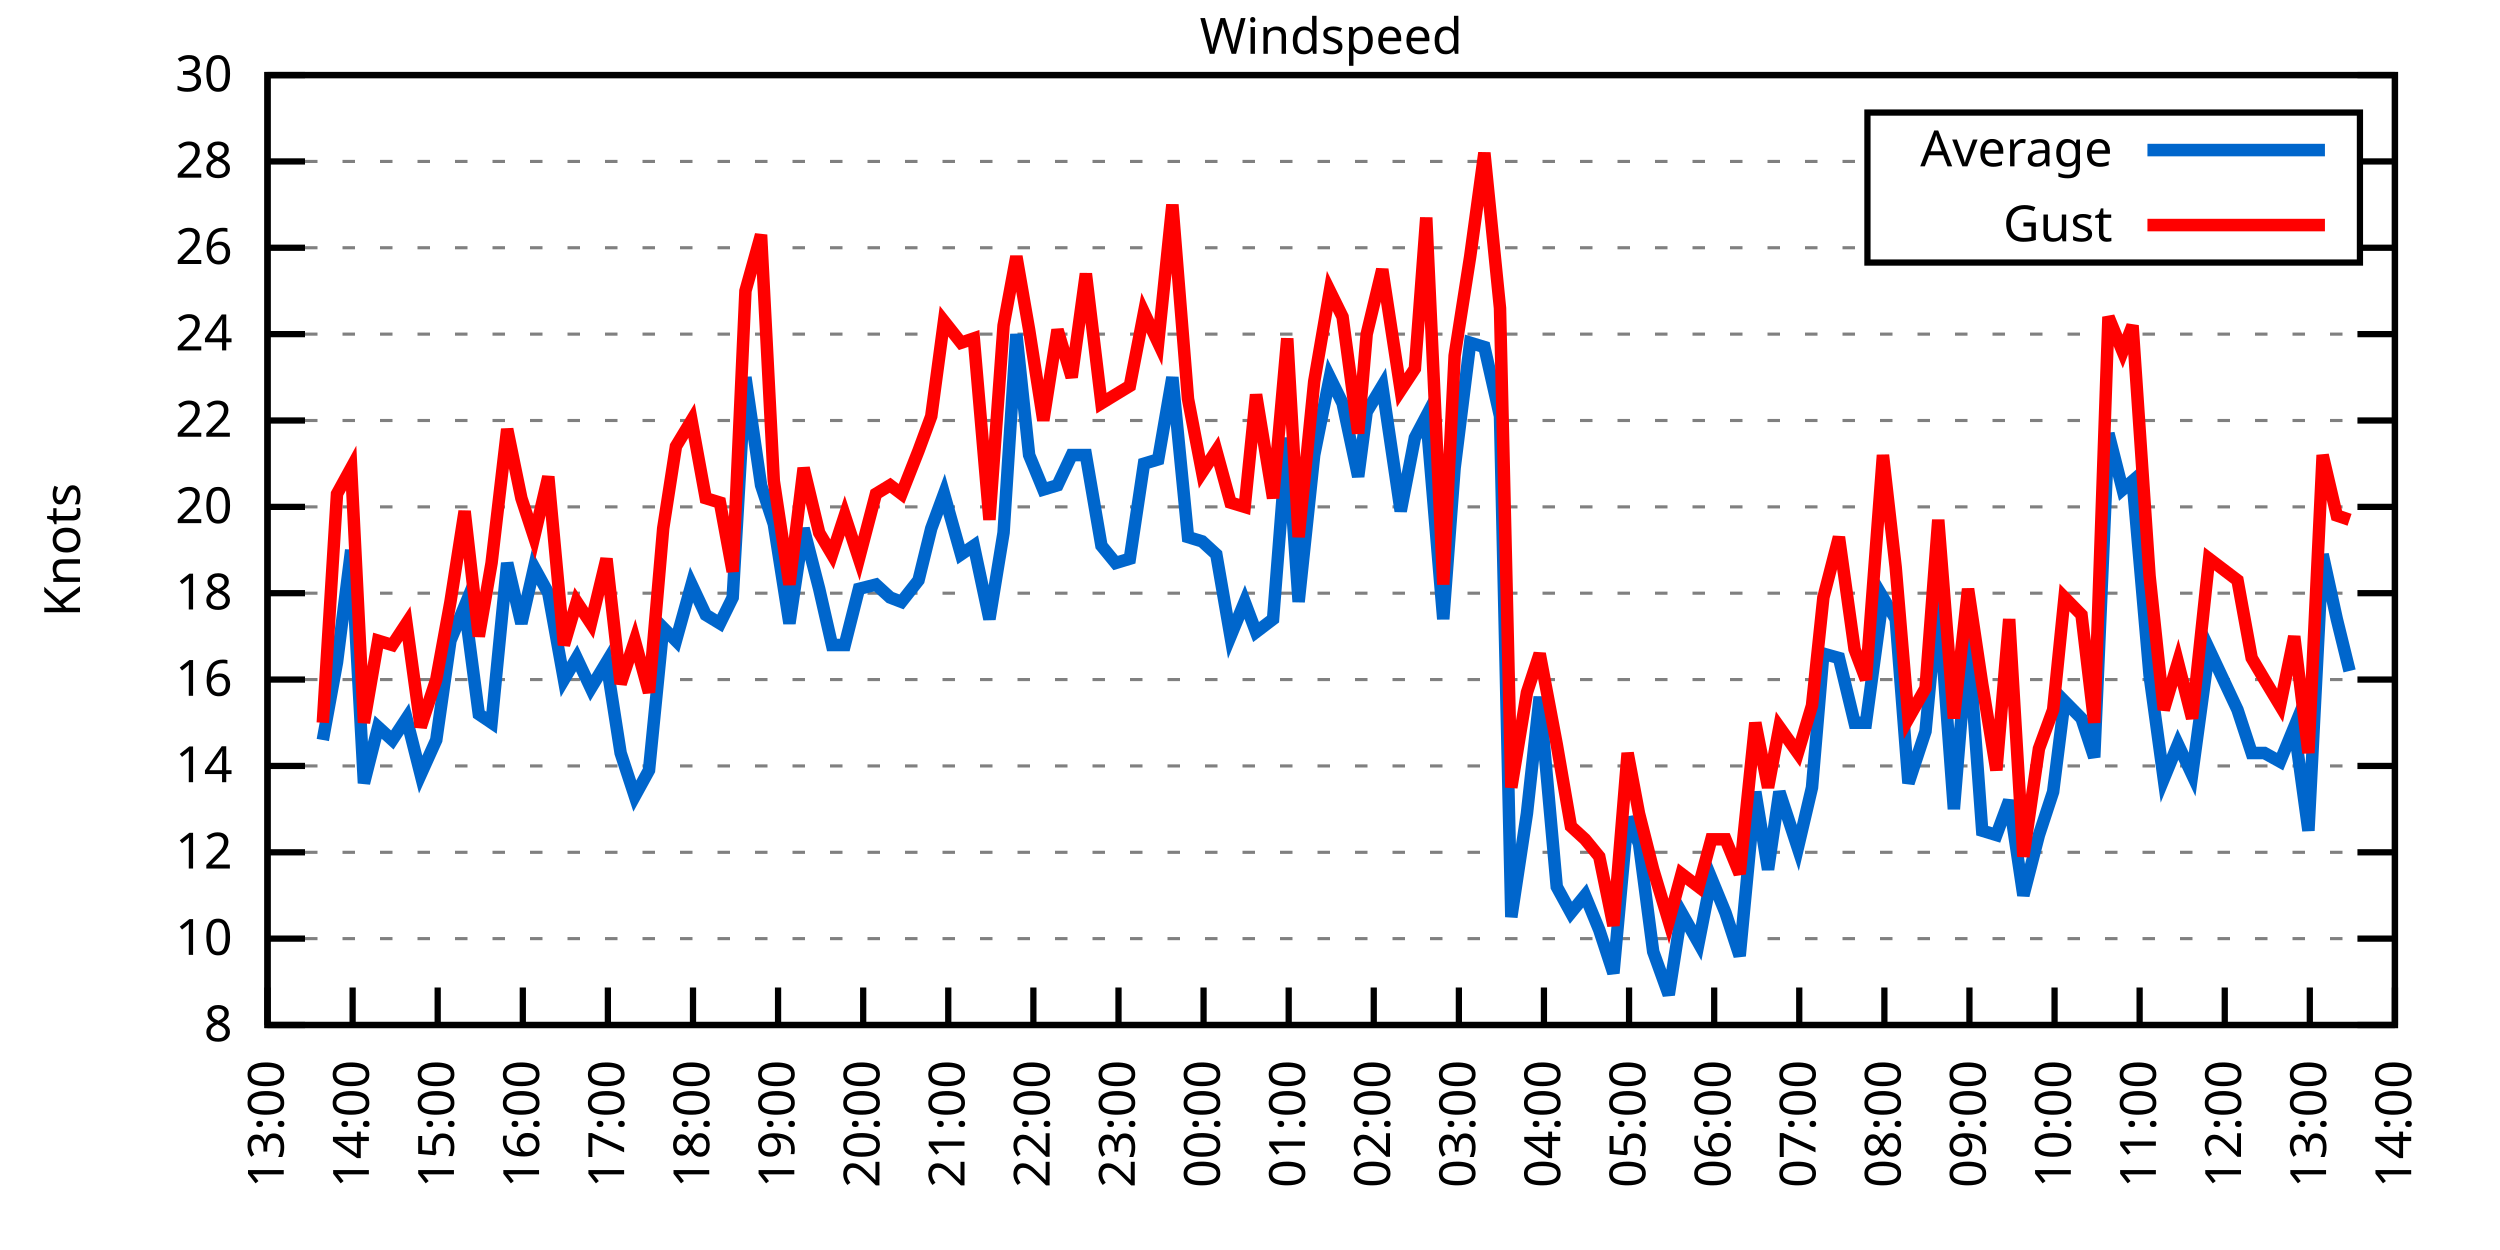
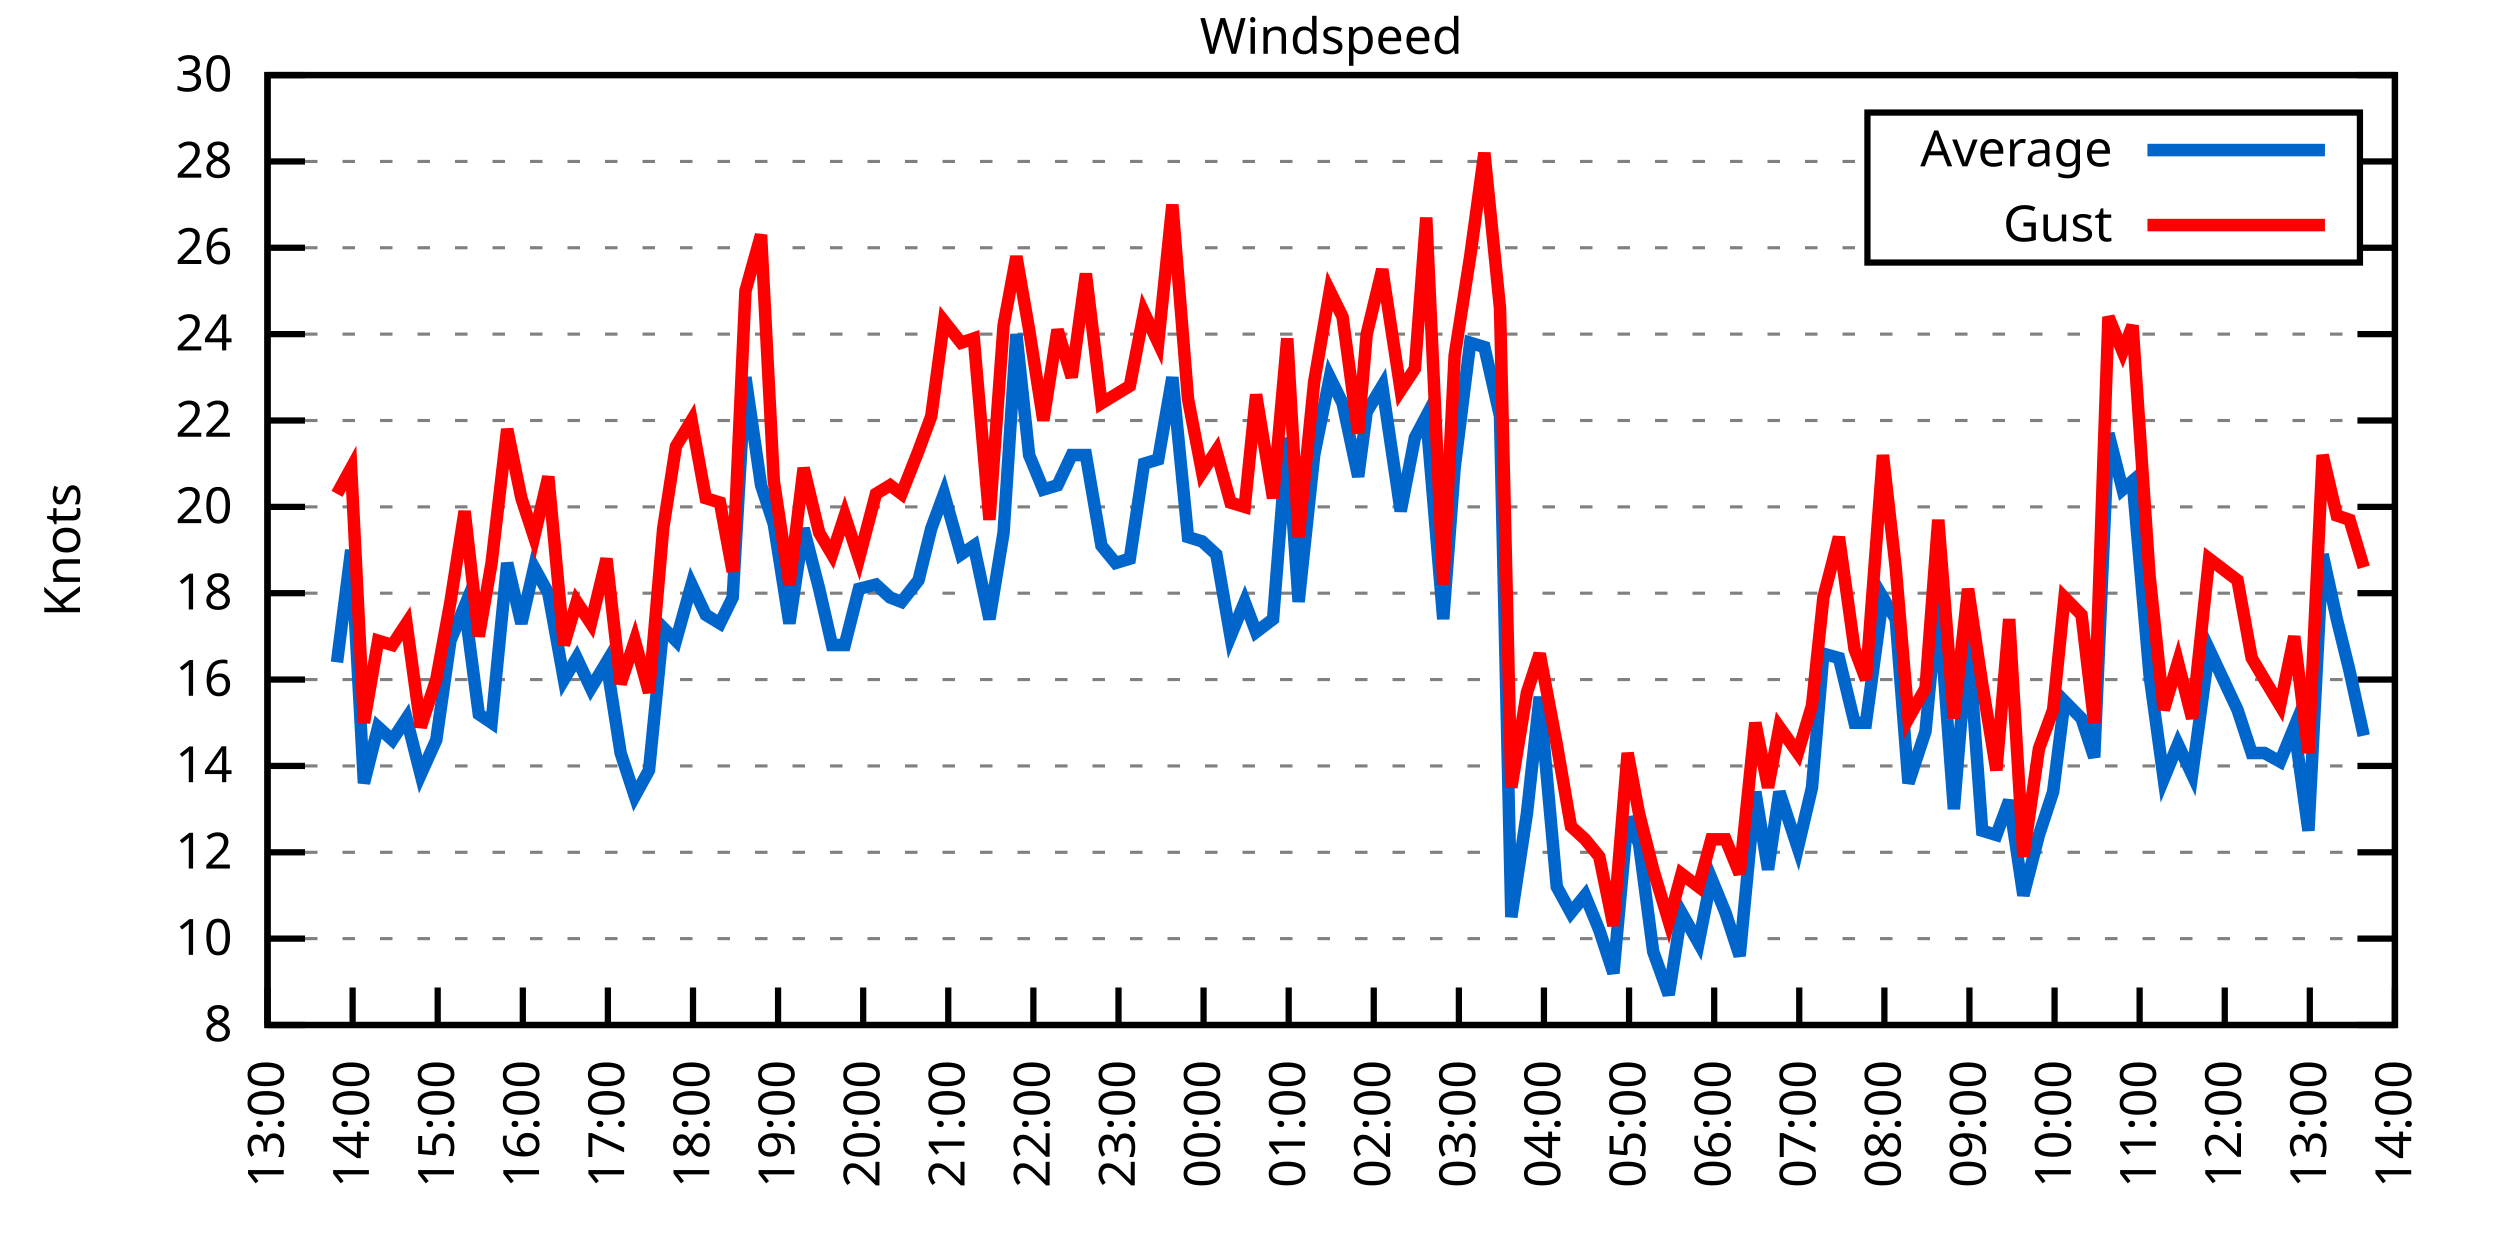
<svg xmlns="http://www.w3.org/2000/svg" xmlns:xlink="http://www.w3.org/1999/xlink" width="400" height="200" viewBox="0 0 400 200">
  <g id="gnuplot_canvas">
    <rect x="0" y="0" width="400" height="200" fill="none" />
    <defs>
      <circle id="gpDot" r="0.5" stroke-width="0.5" stroke="currentColor" />
      <path id="gpPt0" stroke-width="0.333" stroke="currentColor" d="M-1,0 h2 M0,-1 v2" />
      <path id="gpPt1" stroke-width="0.333" stroke="currentColor" d="M-1,-1 L1,1 M1,-1 L-1,1" />
      <path id="gpPt2" stroke-width="0.333" stroke="currentColor" d="M-1,0 L1,0 M0,-1 L0,1 M-1,-1 L1,1 M-1,1 L1,-1" />
      <rect id="gpPt3" stroke-width="0.333" stroke="currentColor" x="-1" y="-1" width="2" height="2" />
      <rect id="gpPt4" stroke-width="0.333" stroke="currentColor" fill="currentColor" x="-1" y="-1" width="2" height="2" />
      <circle id="gpPt5" stroke-width="0.333" stroke="currentColor" cx="0" cy="0" r="1" />
      <use xlink:href="#gpPt5" id="gpPt6" fill="currentColor" stroke="none" />
      <path id="gpPt7" stroke-width="0.333" stroke="currentColor" d="M0,-1.33 L-1.33,0.67 L1.33,0.67 z" />
      <use xlink:href="#gpPt7" id="gpPt8" fill="currentColor" stroke="none" />
      <use xlink:href="#gpPt7" id="gpPt9" stroke="currentColor" transform="rotate(180)" />
      <use xlink:href="#gpPt9" id="gpPt10" fill="currentColor" stroke="none" />
      <use xlink:href="#gpPt3" id="gpPt11" stroke="currentColor" transform="rotate(45)" />
      <use xlink:href="#gpPt11" id="gpPt12" fill="currentColor" stroke="none" />
      <path id="gpPt13" stroke-width="0.333" stroke="currentColor" d="M0,1.330 L1.265,0.411 L0.782,-1.067 L-0.782,-1.076 L-1.265,0.411 z" />
      <use xlink:href="#gpPt13" id="gpPt14" fill="currentColor" stroke="none" />
      <filter id="textbox" filterUnits="objectBoundingBox" x="0" y="0" height="1" width="1">
        <feFlood flood-color="white" flood-opacity="1" result="bgnd" />
        <feComposite in="SourceGraphic" in2="bgnd" operator="atop" />
      </filter>
      <filter id="greybox" filterUnits="objectBoundingBox" x="0" y="0" height="1" width="1">
        <feFlood flood-color="lightgrey" flood-opacity="1" result="grey" />
        <feComposite in="SourceGraphic" in2="grey" operator="atop" />
      </filter>
    </defs>
    <g fill="none" color="white" stroke="currentColor" stroke-width="1.00" stroke-linecap="butt" stroke-linejoin="miter">
</g>
    <g fill="none" color="black" stroke="currentColor" stroke-width="1.00" stroke-linecap="butt" stroke-linejoin="miter">
      <g stroke="none" shape-rendering="crispEdges">
        <polygon fill="rgb(255, 255, 255)" points="42.80,164.00 383.18,164.00 383.18,12.02 42.80,12.02 " />
      </g>
    </g>
    <g fill="none" color="black" stroke="currentColor" stroke-width="1.00" stroke-linecap="butt" stroke-linejoin="miter">
</g>
    <g fill="none" color="black" stroke="black" stroke-width="0.50" stroke-linecap="butt" stroke-linejoin="miter">
</g>
    <g fill="none" color="gray" stroke="currentColor" stroke-width="0.50" stroke-linecap="butt" stroke-linejoin="miter">
      <path stroke="gray" stroke-dasharray="2,4" class="gridline" d="M42.80,164.00 L383.19,164.00  " />
    </g>
    <g fill="none" color="gray" stroke="gray" stroke-width="1.00" stroke-linecap="butt" stroke-linejoin="miter">
</g>
    <g fill="none" color="black" stroke="currentColor" stroke-width="1.00" stroke-linecap="butt" stroke-linejoin="miter">
      <path stroke="black" d="M42.80,164.00 L48.80,164.00 M383.19,164.00 L377.19,164.00  " />
      <g transform="translate(37.20,166.60)" stroke="none" fill="black" font-family="Sans" font-size="8.00" text-anchor="end">
        <text>
          <tspan font-family="Sans"> 8</tspan>
        </text>
      </g>
    </g>
    <g fill="none" color="black" stroke="currentColor" stroke-width="1.00" stroke-linecap="butt" stroke-linejoin="miter">
</g>
    <g fill="none" color="black" stroke="black" stroke-width="0.50" stroke-linecap="butt" stroke-linejoin="miter">
</g>
    <g fill="none" color="gray" stroke="currentColor" stroke-width="0.50" stroke-linecap="butt" stroke-linejoin="miter">
      <path stroke="gray" stroke-dasharray="2,4" class="gridline" d="M42.80,150.18 L383.19,150.18  " />
    </g>
    <g fill="none" color="gray" stroke="gray" stroke-width="1.00" stroke-linecap="butt" stroke-linejoin="miter">
</g>
    <g fill="none" color="black" stroke="currentColor" stroke-width="1.00" stroke-linecap="butt" stroke-linejoin="miter">
      <path stroke="black" d="M42.80,150.18 L48.80,150.18 M383.19,150.18 L377.19,150.18  " />
      <g transform="translate(37.20,152.78)" stroke="none" fill="black" font-family="Sans" font-size="8.00" text-anchor="end">
        <text>
          <tspan font-family="Sans"> 10</tspan>
        </text>
      </g>
    </g>
    <g fill="none" color="black" stroke="currentColor" stroke-width="1.00" stroke-linecap="butt" stroke-linejoin="miter">
</g>
    <g fill="none" color="black" stroke="black" stroke-width="0.50" stroke-linecap="butt" stroke-linejoin="miter">
</g>
    <g fill="none" color="gray" stroke="currentColor" stroke-width="0.50" stroke-linecap="butt" stroke-linejoin="miter">
      <path stroke="gray" stroke-dasharray="2,4" class="gridline" d="M42.80,136.37 L383.19,136.37  " />
    </g>
    <g fill="none" color="gray" stroke="gray" stroke-width="1.00" stroke-linecap="butt" stroke-linejoin="miter">
</g>
    <g fill="none" color="black" stroke="currentColor" stroke-width="1.00" stroke-linecap="butt" stroke-linejoin="miter">
      <path stroke="black" d="M42.80,136.37 L48.80,136.37 M383.19,136.37 L377.19,136.37  " />
      <g transform="translate(37.20,138.97)" stroke="none" fill="black" font-family="Sans" font-size="8.00" text-anchor="end">
        <text>
          <tspan font-family="Sans"> 12</tspan>
        </text>
      </g>
    </g>
    <g fill="none" color="black" stroke="currentColor" stroke-width="1.00" stroke-linecap="butt" stroke-linejoin="miter">
</g>
    <g fill="none" color="black" stroke="black" stroke-width="0.50" stroke-linecap="butt" stroke-linejoin="miter">
</g>
    <g fill="none" color="gray" stroke="currentColor" stroke-width="0.50" stroke-linecap="butt" stroke-linejoin="miter">
      <path stroke="gray" stroke-dasharray="2,4" class="gridline" d="M42.80,122.55 L383.19,122.55  " />
    </g>
    <g fill="none" color="gray" stroke="gray" stroke-width="1.00" stroke-linecap="butt" stroke-linejoin="miter">
</g>
    <g fill="none" color="black" stroke="currentColor" stroke-width="1.00" stroke-linecap="butt" stroke-linejoin="miter">
      <path stroke="black" d="M42.80,122.55 L48.80,122.55 M383.19,122.55 L377.19,122.55  " />
      <g transform="translate(37.20,125.15)" stroke="none" fill="black" font-family="Sans" font-size="8.00" text-anchor="end">
        <text>
          <tspan font-family="Sans"> 14</tspan>
        </text>
      </g>
    </g>
    <g fill="none" color="black" stroke="currentColor" stroke-width="1.00" stroke-linecap="butt" stroke-linejoin="miter">
</g>
    <g fill="none" color="black" stroke="black" stroke-width="0.50" stroke-linecap="butt" stroke-linejoin="miter">
</g>
    <g fill="none" color="gray" stroke="currentColor" stroke-width="0.50" stroke-linecap="butt" stroke-linejoin="miter">
      <path stroke="gray" stroke-dasharray="2,4" class="gridline" d="M42.80,108.73 L383.19,108.73  " />
    </g>
    <g fill="none" color="gray" stroke="gray" stroke-width="1.00" stroke-linecap="butt" stroke-linejoin="miter">
</g>
    <g fill="none" color="black" stroke="currentColor" stroke-width="1.00" stroke-linecap="butt" stroke-linejoin="miter">
      <path stroke="black" d="M42.80,108.73 L48.80,108.73 M383.19,108.73 L377.19,108.73  " />
      <g transform="translate(37.20,111.33)" stroke="none" fill="black" font-family="Sans" font-size="8.00" text-anchor="end">
        <text>
          <tspan font-family="Sans"> 16</tspan>
        </text>
      </g>
    </g>
    <g fill="none" color="black" stroke="currentColor" stroke-width="1.00" stroke-linecap="butt" stroke-linejoin="miter">
</g>
    <g fill="none" color="black" stroke="black" stroke-width="0.50" stroke-linecap="butt" stroke-linejoin="miter">
</g>
    <g fill="none" color="gray" stroke="currentColor" stroke-width="0.50" stroke-linecap="butt" stroke-linejoin="miter">
      <path stroke="gray" stroke-dasharray="2,4" class="gridline" d="M42.80,94.91 L383.19,94.91  " />
    </g>
    <g fill="none" color="gray" stroke="gray" stroke-width="1.00" stroke-linecap="butt" stroke-linejoin="miter">
</g>
    <g fill="none" color="black" stroke="currentColor" stroke-width="1.00" stroke-linecap="butt" stroke-linejoin="miter">
      <path stroke="black" d="M42.80,94.91 L48.80,94.91 M383.19,94.91 L377.19,94.91  " />
      <g transform="translate(37.20,97.51)" stroke="none" fill="black" font-family="Sans" font-size="8.00" text-anchor="end">
        <text>
          <tspan font-family="Sans"> 18</tspan>
        </text>
      </g>
    </g>
    <g fill="none" color="black" stroke="currentColor" stroke-width="1.00" stroke-linecap="butt" stroke-linejoin="miter">
</g>
    <g fill="none" color="black" stroke="black" stroke-width="0.50" stroke-linecap="butt" stroke-linejoin="miter">
</g>
    <g fill="none" color="gray" stroke="currentColor" stroke-width="0.50" stroke-linecap="butt" stroke-linejoin="miter">
      <path stroke="gray" stroke-dasharray="2,4" class="gridline" d="M42.80,81.10 L383.19,81.10  " />
    </g>
    <g fill="none" color="gray" stroke="gray" stroke-width="1.00" stroke-linecap="butt" stroke-linejoin="miter">
</g>
    <g fill="none" color="black" stroke="currentColor" stroke-width="1.00" stroke-linecap="butt" stroke-linejoin="miter">
      <path stroke="black" d="M42.80,81.10 L48.80,81.10 M383.19,81.10 L377.19,81.10  " />
      <g transform="translate(37.20,83.70)" stroke="none" fill="black" font-family="Sans" font-size="8.00" text-anchor="end">
        <text>
          <tspan font-family="Sans"> 20</tspan>
        </text>
      </g>
    </g>
    <g fill="none" color="black" stroke="currentColor" stroke-width="1.00" stroke-linecap="butt" stroke-linejoin="miter">
</g>
    <g fill="none" color="black" stroke="black" stroke-width="0.50" stroke-linecap="butt" stroke-linejoin="miter">
</g>
    <g fill="none" color="gray" stroke="currentColor" stroke-width="0.50" stroke-linecap="butt" stroke-linejoin="miter">
      <path stroke="gray" stroke-dasharray="2,4" class="gridline" d="M42.80,67.28 L383.19,67.28  " />
    </g>
    <g fill="none" color="gray" stroke="gray" stroke-width="1.00" stroke-linecap="butt" stroke-linejoin="miter">
</g>
    <g fill="none" color="black" stroke="currentColor" stroke-width="1.00" stroke-linecap="butt" stroke-linejoin="miter">
      <path stroke="black" d="M42.80,67.28 L48.80,67.28 M383.19,67.28 L377.19,67.28  " />
      <g transform="translate(37.20,69.88)" stroke="none" fill="black" font-family="Sans" font-size="8.00" text-anchor="end">
        <text>
          <tspan font-family="Sans"> 22</tspan>
        </text>
      </g>
    </g>
    <g fill="none" color="black" stroke="currentColor" stroke-width="1.00" stroke-linecap="butt" stroke-linejoin="miter">
</g>
    <g fill="none" color="black" stroke="black" stroke-width="0.50" stroke-linecap="butt" stroke-linejoin="miter">
</g>
    <g fill="none" color="gray" stroke="currentColor" stroke-width="0.50" stroke-linecap="butt" stroke-linejoin="miter">
      <path stroke="gray" stroke-dasharray="2,4" class="gridline" d="M42.80,53.46 L383.19,53.46  " />
    </g>
    <g fill="none" color="gray" stroke="gray" stroke-width="1.00" stroke-linecap="butt" stroke-linejoin="miter">
</g>
    <g fill="none" color="black" stroke="currentColor" stroke-width="1.00" stroke-linecap="butt" stroke-linejoin="miter">
      <path stroke="black" d="M42.80,53.46 L48.80,53.46 M383.19,53.46 L377.19,53.46  " />
      <g transform="translate(37.20,56.06)" stroke="none" fill="black" font-family="Sans" font-size="8.00" text-anchor="end">
        <text>
          <tspan font-family="Sans"> 24</tspan>
        </text>
      </g>
    </g>
    <g fill="none" color="black" stroke="currentColor" stroke-width="1.00" stroke-linecap="butt" stroke-linejoin="miter">
</g>
    <g fill="none" color="black" stroke="black" stroke-width="0.50" stroke-linecap="butt" stroke-linejoin="miter">
</g>
    <g fill="none" color="gray" stroke="currentColor" stroke-width="0.50" stroke-linecap="butt" stroke-linejoin="miter">
      <path stroke="gray" stroke-dasharray="2,4" class="gridline" d="M42.80,39.64 L298.79,39.64 M377.59,39.64 L383.19,39.64  " />
    </g>
    <g fill="none" color="gray" stroke="gray" stroke-width="1.00" stroke-linecap="butt" stroke-linejoin="miter">
</g>
    <g fill="none" color="black" stroke="currentColor" stroke-width="1.00" stroke-linecap="butt" stroke-linejoin="miter">
      <path stroke="black" d="M42.80,39.64 L48.80,39.64 M383.19,39.64 L377.19,39.64  " />
      <g transform="translate(37.20,42.24)" stroke="none" fill="black" font-family="Sans" font-size="8.00" text-anchor="end">
        <text>
          <tspan font-family="Sans"> 26</tspan>
        </text>
      </g>
    </g>
    <g fill="none" color="black" stroke="currentColor" stroke-width="1.00" stroke-linecap="butt" stroke-linejoin="miter">
</g>
    <g fill="none" color="black" stroke="black" stroke-width="0.50" stroke-linecap="butt" stroke-linejoin="miter">
</g>
    <g fill="none" color="gray" stroke="currentColor" stroke-width="0.50" stroke-linecap="butt" stroke-linejoin="miter">
      <path stroke="gray" stroke-dasharray="2,4" class="gridline" d="M42.80,25.83 L298.79,25.83 M377.59,25.83 L383.19,25.83  " />
    </g>
    <g fill="none" color="gray" stroke="gray" stroke-width="1.00" stroke-linecap="butt" stroke-linejoin="miter">
</g>
    <g fill="none" color="black" stroke="currentColor" stroke-width="1.00" stroke-linecap="butt" stroke-linejoin="miter">
      <path stroke="black" d="M42.80,25.83 L48.80,25.83 M383.19,25.83 L377.19,25.83  " />
      <g transform="translate(37.20,28.43)" stroke="none" fill="black" font-family="Sans" font-size="8.00" text-anchor="end">
        <text>
          <tspan font-family="Sans"> 28</tspan>
        </text>
      </g>
    </g>
    <g fill="none" color="black" stroke="currentColor" stroke-width="1.00" stroke-linecap="butt" stroke-linejoin="miter">
</g>
    <g fill="none" color="black" stroke="black" stroke-width="0.50" stroke-linecap="butt" stroke-linejoin="miter">
</g>
    <g fill="none" color="gray" stroke="currentColor" stroke-width="0.50" stroke-linecap="butt" stroke-linejoin="miter">
      <path stroke="gray" stroke-dasharray="2,4" class="gridline" d="M42.80,12.01 L383.19,12.01  " />
    </g>
    <g fill="none" color="gray" stroke="gray" stroke-width="1.00" stroke-linecap="butt" stroke-linejoin="miter">
</g>
    <g fill="none" color="black" stroke="currentColor" stroke-width="1.00" stroke-linecap="butt" stroke-linejoin="miter">
      <path stroke="black" d="M42.80,12.01 L48.80,12.01 M383.19,12.01 L377.19,12.01  " />
      <g transform="translate(37.20,14.61)" stroke="none" fill="black" font-family="Sans" font-size="8.00" text-anchor="end">
        <text>
          <tspan font-family="Sans"> 30</tspan>
        </text>
      </g>
    </g>
    <g fill="none" color="black" stroke="currentColor" stroke-width="1.00" stroke-linecap="butt" stroke-linejoin="miter">
      <path stroke="black" d="M42.80,164.00 L42.80,158.00  " />
      <g transform="translate(45.40,169.60) rotate(270.00)" stroke="none" fill="black" font-family="Sans" font-size="8.00" text-anchor="end">
        <text>
          <tspan font-family="Sans">13:00</tspan>
        </text>
      </g>
    </g>
    <g fill="none" color="black" stroke="currentColor" stroke-width="1.00" stroke-linecap="butt" stroke-linejoin="miter">
      <path stroke="black" d="M56.42,164.00 L56.42,158.00  " />
      <g transform="translate(59.02,169.60) rotate(270.00)" stroke="none" fill="black" font-family="Sans" font-size="8.00" text-anchor="end">
        <text>
          <tspan font-family="Sans">14:00</tspan>
        </text>
      </g>
    </g>
    <g fill="none" color="black" stroke="currentColor" stroke-width="1.00" stroke-linecap="butt" stroke-linejoin="miter">
      <path stroke="black" d="M70.03,164.00 L70.03,158.00  " />
      <g transform="translate(72.63,169.60) rotate(270.00)" stroke="none" fill="black" font-family="Sans" font-size="8.00" text-anchor="end">
        <text>
          <tspan font-family="Sans">15:00</tspan>
        </text>
      </g>
    </g>
    <g fill="none" color="black" stroke="currentColor" stroke-width="1.00" stroke-linecap="butt" stroke-linejoin="miter">
      <path stroke="black" d="M83.65,164.00 L83.65,158.00  " />
      <g transform="translate(86.25,169.60) rotate(270.00)" stroke="none" fill="black" font-family="Sans" font-size="8.00" text-anchor="end">
        <text>
          <tspan font-family="Sans">16:00</tspan>
        </text>
      </g>
    </g>
    <g fill="none" color="black" stroke="currentColor" stroke-width="1.00" stroke-linecap="butt" stroke-linejoin="miter">
      <path stroke="black" d="M97.26,164.00 L97.26,158.00  " />
      <g transform="translate(99.86,169.60) rotate(270.00)" stroke="none" fill="black" font-family="Sans" font-size="8.00" text-anchor="end">
        <text>
          <tspan font-family="Sans">17:00</tspan>
        </text>
      </g>
    </g>
    <g fill="none" color="black" stroke="currentColor" stroke-width="1.00" stroke-linecap="butt" stroke-linejoin="miter">
      <path stroke="black" d="M110.88,164.00 L110.88,158.00  " />
      <g transform="translate(113.48,169.60) rotate(270.00)" stroke="none" fill="black" font-family="Sans" font-size="8.00" text-anchor="end">
        <text>
          <tspan font-family="Sans">18:00</tspan>
        </text>
      </g>
    </g>
    <g fill="none" color="black" stroke="currentColor" stroke-width="1.00" stroke-linecap="butt" stroke-linejoin="miter">
      <path stroke="black" d="M124.49,164.00 L124.49,158.00  " />
      <g transform="translate(127.09,169.60) rotate(270.00)" stroke="none" fill="black" font-family="Sans" font-size="8.00" text-anchor="end">
        <text>
          <tspan font-family="Sans">19:00</tspan>
        </text>
      </g>
    </g>
    <g fill="none" color="black" stroke="currentColor" stroke-width="1.00" stroke-linecap="butt" stroke-linejoin="miter">
      <path stroke="black" d="M138.11,164.00 L138.11,158.00  " />
      <g transform="translate(140.71,169.60) rotate(270.00)" stroke="none" fill="black" font-family="Sans" font-size="8.00" text-anchor="end">
        <text>
          <tspan font-family="Sans">20:00</tspan>
        </text>
      </g>
    </g>
    <g fill="none" color="black" stroke="currentColor" stroke-width="1.00" stroke-linecap="butt" stroke-linejoin="miter">
      <path stroke="black" d="M151.72,164.00 L151.72,158.00  " />
      <g transform="translate(154.32,169.60) rotate(270.00)" stroke="none" fill="black" font-family="Sans" font-size="8.00" text-anchor="end">
        <text>
          <tspan font-family="Sans">21:00</tspan>
        </text>
      </g>
    </g>
    <g fill="none" color="black" stroke="currentColor" stroke-width="1.00" stroke-linecap="butt" stroke-linejoin="miter">
      <path stroke="black" d="M165.34,164.00 L165.34,158.00  " />
      <g transform="translate(167.94,169.60) rotate(270.00)" stroke="none" fill="black" font-family="Sans" font-size="8.00" text-anchor="end">
        <text>
          <tspan font-family="Sans">22:00</tspan>
        </text>
      </g>
    </g>
    <g fill="none" color="black" stroke="currentColor" stroke-width="1.00" stroke-linecap="butt" stroke-linejoin="miter">
      <path stroke="black" d="M178.96,164.00 L178.96,158.00  " />
      <g transform="translate(181.56,169.60) rotate(270.00)" stroke="none" fill="black" font-family="Sans" font-size="8.00" text-anchor="end">
        <text>
          <tspan font-family="Sans">23:00</tspan>
        </text>
      </g>
    </g>
    <g fill="none" color="black" stroke="currentColor" stroke-width="1.00" stroke-linecap="butt" stroke-linejoin="miter">
      <path stroke="black" d="M192.57,164.00 L192.57,158.00  " />
      <g transform="translate(195.17,169.60) rotate(270.00)" stroke="none" fill="black" font-family="Sans" font-size="8.00" text-anchor="end">
        <text>
          <tspan font-family="Sans">00:00</tspan>
        </text>
      </g>
    </g>
    <g fill="none" color="black" stroke="currentColor" stroke-width="1.00" stroke-linecap="butt" stroke-linejoin="miter">
      <path stroke="black" d="M206.19,164.00 L206.19,158.00  " />
      <g transform="translate(208.79,169.60) rotate(270.00)" stroke="none" fill="black" font-family="Sans" font-size="8.00" text-anchor="end">
        <text>
          <tspan font-family="Sans">01:00</tspan>
        </text>
      </g>
    </g>
    <g fill="none" color="black" stroke="currentColor" stroke-width="1.00" stroke-linecap="butt" stroke-linejoin="miter">
      <path stroke="black" d="M219.80,164.00 L219.80,158.00  " />
      <g transform="translate(222.40,169.60) rotate(270.00)" stroke="none" fill="black" font-family="Sans" font-size="8.00" text-anchor="end">
        <text>
          <tspan font-family="Sans">02:00</tspan>
        </text>
      </g>
    </g>
    <g fill="none" color="black" stroke="currentColor" stroke-width="1.00" stroke-linecap="butt" stroke-linejoin="miter">
      <path stroke="black" d="M233.42,164.00 L233.42,158.00  " />
      <g transform="translate(236.02,169.60) rotate(270.00)" stroke="none" fill="black" font-family="Sans" font-size="8.00" text-anchor="end">
        <text>
          <tspan font-family="Sans">03:00</tspan>
        </text>
      </g>
    </g>
    <g fill="none" color="black" stroke="currentColor" stroke-width="1.00" stroke-linecap="butt" stroke-linejoin="miter">
      <path stroke="black" d="M247.03,164.00 L247.03,158.00  " />
      <g transform="translate(249.63,169.60) rotate(270.00)" stroke="none" fill="black" font-family="Sans" font-size="8.00" text-anchor="end">
        <text>
          <tspan font-family="Sans">04:00</tspan>
        </text>
      </g>
    </g>
    <g fill="none" color="black" stroke="currentColor" stroke-width="1.00" stroke-linecap="butt" stroke-linejoin="miter">
      <path stroke="black" d="M260.65,164.00 L260.65,158.00  " />
      <g transform="translate(263.25,169.60) rotate(270.00)" stroke="none" fill="black" font-family="Sans" font-size="8.00" text-anchor="end">
        <text>
          <tspan font-family="Sans">05:00</tspan>
        </text>
      </g>
    </g>
    <g fill="none" color="black" stroke="currentColor" stroke-width="1.00" stroke-linecap="butt" stroke-linejoin="miter">
      <path stroke="black" d="M274.27,164.00 L274.27,158.00  " />
      <g transform="translate(276.87,169.60) rotate(270.00)" stroke="none" fill="black" font-family="Sans" font-size="8.00" text-anchor="end">
        <text>
          <tspan font-family="Sans">06:00</tspan>
        </text>
      </g>
    </g>
    <g fill="none" color="black" stroke="currentColor" stroke-width="1.00" stroke-linecap="butt" stroke-linejoin="miter">
      <path stroke="black" d="M287.88,164.00 L287.88,158.00  " />
      <g transform="translate(290.48,169.60) rotate(270.00)" stroke="none" fill="black" font-family="Sans" font-size="8.00" text-anchor="end">
        <text>
          <tspan font-family="Sans">07:00</tspan>
        </text>
      </g>
    </g>
    <g fill="none" color="black" stroke="currentColor" stroke-width="1.00" stroke-linecap="butt" stroke-linejoin="miter">
      <path stroke="black" d="M301.50,164.00 L301.50,158.00  " />
      <g transform="translate(304.10,169.60) rotate(270.00)" stroke="none" fill="black" font-family="Sans" font-size="8.00" text-anchor="end">
        <text>
          <tspan font-family="Sans">08:00</tspan>
        </text>
      </g>
    </g>
    <g fill="none" color="black" stroke="currentColor" stroke-width="1.00" stroke-linecap="butt" stroke-linejoin="miter">
      <path stroke="black" d="M315.11,164.00 L315.11,158.00  " />
      <g transform="translate(317.71,169.60) rotate(270.00)" stroke="none" fill="black" font-family="Sans" font-size="8.00" text-anchor="end">
        <text>
          <tspan font-family="Sans">09:00</tspan>
        </text>
      </g>
    </g>
    <g fill="none" color="black" stroke="currentColor" stroke-width="1.00" stroke-linecap="butt" stroke-linejoin="miter">
      <path stroke="black" d="M328.73,164.00 L328.73,158.00  " />
      <g transform="translate(331.33,169.60) rotate(270.00)" stroke="none" fill="black" font-family="Sans" font-size="8.00" text-anchor="end">
        <text>
          <tspan font-family="Sans">10:00</tspan>
        </text>
      </g>
    </g>
    <g fill="none" color="black" stroke="currentColor" stroke-width="1.00" stroke-linecap="butt" stroke-linejoin="miter">
      <path stroke="black" d="M342.34,164.00 L342.34,158.00  " />
      <g transform="translate(344.94,169.60) rotate(270.00)" stroke="none" fill="black" font-family="Sans" font-size="8.00" text-anchor="end">
        <text>
          <tspan font-family="Sans">11:00</tspan>
        </text>
      </g>
    </g>
    <g fill="none" color="black" stroke="currentColor" stroke-width="1.00" stroke-linecap="butt" stroke-linejoin="miter">
      <path stroke="black" d="M355.96,164.00 L355.96,158.00  " />
      <g transform="translate(358.56,169.60) rotate(270.00)" stroke="none" fill="black" font-family="Sans" font-size="8.00" text-anchor="end">
        <text>
          <tspan font-family="Sans">12:00</tspan>
        </text>
      </g>
    </g>
    <g fill="none" color="black" stroke="currentColor" stroke-width="1.00" stroke-linecap="butt" stroke-linejoin="miter">
      <path stroke="black" d="M369.57,164.00 L369.57,158.00  " />
      <g transform="translate(372.17,169.60) rotate(270.00)" stroke="none" fill="black" font-family="Sans" font-size="8.00" text-anchor="end">
        <text>
          <tspan font-family="Sans">13:00</tspan>
        </text>
      </g>
    </g>
    <g fill="none" color="black" stroke="currentColor" stroke-width="1.00" stroke-linecap="butt" stroke-linejoin="miter">
      <path stroke="black" d="M383.19,164.00 L383.19,158.00  " />
      <g transform="translate(385.79,169.60) rotate(270.00)" stroke="none" fill="black" font-family="Sans" font-size="8.00" text-anchor="end">
        <text>
          <tspan font-family="Sans">14:00</tspan>
        </text>
      </g>
    </g>
    <g fill="none" color="black" stroke="currentColor" stroke-width="1.00" stroke-linecap="butt" stroke-linejoin="miter">
</g>
    <g fill="none" color="black" stroke="currentColor" stroke-width="1.00" stroke-linecap="butt" stroke-linejoin="miter">
      <path stroke="black" d="M42.80,12.01 L42.80,164.00 L383.19,164.00 L383.19,12.01 L42.80,12.01 Z  " />
    </g>
    <g fill="none" color="black" stroke="currentColor" stroke-width="1.00" stroke-linecap="butt" stroke-linejoin="miter">
</g>
    <g fill="none" color="black" stroke="currentColor" stroke-width="1.00" stroke-linecap="butt" stroke-linejoin="miter">
      <path stroke="black" d="M298.79,42.01 L298.79,18.01 L377.59,18.01 L377.59,42.01 L298.79,42.01 Z  " />
    </g>
    <g id="Windspeed_plot_1">
      <g fill="none" color="white" stroke="black" stroke-width="2.00" stroke-linecap="butt" stroke-linejoin="miter">
</g>
      <g fill="none" color="black" stroke="currentColor" stroke-width="2.00" stroke-linecap="butt" stroke-linejoin="miter">
        <g transform="translate(337.99,26.61)" stroke="none" fill="black" font-family="Sans" font-size="8.00" text-anchor="end">
          <text>
            <tspan font-family="Sans">Average</tspan>
          </text>
        </g>
      </g>
      <g fill="none" color="black" stroke="currentColor" stroke-width="2.00" stroke-linecap="butt" stroke-linejoin="miter">
-         <path stroke="rgb(  0, 102, 204)" d="M343.59,24.01 L371.99,24.01 M51.65,118.40 L53.92,105.97 L56.19,88.00 L58.23,125.31 L60.50,116.33 L62.77,118.40   L65.04,114.95 L67.31,123.93 L69.80,118.40 L72.07,102.51 L74.34,96.99 L76.61,114.26 L78.65,115.64 L81.15,90.08   L83.42,99.75 L85.46,90.77 L87.73,94.91 L90.23,108.73 L92.27,105.28 L94.54,110.11 L97.04,105.97 L99.30,120.48   L101.57,127.38 L103.84,123.24 L106.11,100.44 L108.15,102.51 L110.65,93.53 L112.92,98.37 L115.19,99.75 L117.23,95.60   L119.27,60.37 L121.77,77.64 L123.81,83.86 L126.31,99.75 L128.58,84.55 L131.07,94.22 L133.12,103.20 L135.16,103.20   L137.43,94.22 L140.15,93.53 L142.42,95.60 L144.24,96.30 L146.96,92.84 L149.00,84.55 L151.04,79.02 L153.77,88.70   L155.81,87.31 L158.31,99.06 L160.57,85.24 L162.62,53.46 L164.66,72.81 L166.93,78.33 L169.20,77.64 L171.47,72.81   L173.74,72.81 L176.23,87.31 L178.50,90.08 L180.77,89.39 L183.04,74.19 L185.31,73.50 L187.58,60.37 L190.08,85.93   L192.34,86.62 L194.61,88.70 L196.88,101.82 L199.15,96.30 L200.97,101.13 L203.69,99.06 L205.96,70.04 L207.78,96.30   L210.27,72.81 L212.77,60.37 L214.81,64.52 L217.31,76.26 L218.67,65.90 L221.16,61.75 L224.11,81.79 L226.38,70.04   L228.20,66.59 L230.92,99.06 L232.74,74.88 L235.23,54.84 L237.50,55.53 L240.00,66.59 L241.81,146.73 L244.31,130.15   L246.35,111.49 L249.08,141.89 L251.35,146.04 L253.61,143.27 L255.88,148.80 L258.15,155.71 L260.42,130.84 L262.24,134.98   L264.51,152.26 L267.00,159.16 L269.05,146.04 L271.77,150.87 L273.81,140.51 L276.08,146.04 L278.35,152.95 L280.85,126.69   L282.89,139.13 L284.70,126.69 L287.65,135.67 L289.92,126.00 L291.74,104.59 L294.23,105.28 L296.73,115.64 L298.55,115.64   L301.27,95.60 L303.31,99.06 L305.35,125.31 L308.08,117.02 L310.12,95.60 L312.62,129.46 L314.89,101.82 L317.15,132.91   L319.42,133.60 L321.47,128.08 L323.74,143.27 L326.23,133.60 L328.50,126.69 L330.32,112.19 L333.04,114.95 L335.08,121.17   L337.35,69.35 L339.62,78.33 L341.21,76.95 L343.93,108.04 L346.20,124.62 L348.47,119.09 L350.74,123.93 L353.46,103.89   L358.00,113.57 L360.27,120.48 L362.31,120.48 L364.81,121.86 L367.08,116.33 L369.35,132.91 L371.62,88.70 L373.89,99.06   L375.93,107.35  " />
+         <path stroke="rgb(  0, 102, 204)" d="M343.59,24.01 L371.99,24.01 M53.92,105.97 L56.19,88.00 L58.23,125.31 L60.50,116.33 L62.77,118.40 L65.04,114.95   L67.31,123.93 L69.80,118.40 L72.07,102.51 L74.34,96.99 L76.61,114.26 L78.65,115.64 L81.15,90.08 L83.42,99.75   L85.46,90.77 L87.73,94.91 L90.23,108.73 L92.27,105.28 L94.54,110.11 L97.04,105.97 L99.30,120.48 L101.57,127.38   L103.84,123.24 L106.11,100.44 L108.15,102.51 L110.65,93.53 L112.92,98.37 L115.19,99.75 L117.23,95.60 L119.27,60.37   L121.77,77.64 L123.81,83.86 L126.31,99.75 L128.58,84.55 L131.07,94.22 L133.12,103.20 L135.16,103.20 L137.43,94.22   L140.15,93.53 L142.42,95.60 L144.24,96.30 L146.96,92.84 L149.00,84.55 L151.04,79.02 L153.77,88.70 L155.81,87.31   L158.31,99.06 L160.57,85.24 L162.62,53.46 L164.66,72.81 L166.93,78.33 L169.20,77.64 L171.47,72.81 L173.74,72.81   L176.23,87.31 L178.50,90.08 L180.77,89.39 L183.04,74.19 L185.31,73.50 L187.58,60.37 L190.08,85.93 L192.34,86.62   L194.61,88.70 L196.88,101.82 L199.15,96.30 L200.97,101.13 L203.69,99.06 L205.96,70.04 L207.78,96.30 L210.27,72.81   L212.77,60.37 L214.81,64.52 L217.31,76.26 L218.67,65.90 L221.16,61.75 L224.11,81.79 L226.38,70.04 L228.20,66.59   L230.92,99.06 L232.74,74.88 L235.23,54.84 L237.50,55.53 L240.00,66.59 L241.81,146.73 L244.31,130.15 L246.35,111.49   L249.08,141.89 L251.35,146.04 L253.61,143.27 L255.88,148.80 L258.15,155.71 L260.42,130.84 L262.24,134.98 L264.51,152.26   L267.00,159.16 L269.05,146.04 L271.77,150.87 L273.81,140.51 L276.08,146.04 L278.35,152.95 L280.85,126.69 L282.89,139.13   L284.70,126.69 L287.65,135.67 L289.92,126.00 L291.74,104.59 L294.23,105.28 L296.73,115.64 L298.55,115.64 L301.27,95.60   L303.31,99.06 L305.35,125.31 L308.08,117.02 L310.12,95.60 L312.62,129.46 L314.89,101.82 L317.15,132.91 L319.42,133.60   L321.47,128.08 L323.74,143.27 L326.23,133.60 L328.50,126.69 L330.32,112.19 L333.04,114.95 L335.08,121.17 L337.35,69.35   L339.62,78.33 L341.21,76.95 L343.93,108.04 L346.20,124.62 L348.47,119.09 L350.74,123.93 L353.46,103.89 L358.00,113.57   L360.27,120.48 L362.31,120.48 L364.81,121.86 L367.08,116.33 L369.35,132.91 L371.62,88.70 L373.89,99.06 L375.93,107.35   L378.20,117.71  " />
      </g>
    </g>
    <g id="Windspeed_plot_2">
      <g fill="none" color="black" stroke="currentColor" stroke-width="2.00" stroke-linecap="butt" stroke-linejoin="miter">
        <g transform="translate(337.99,38.61)" stroke="none" fill="black" font-family="Sans" font-size="8.00" text-anchor="end">
          <text>
            <tspan font-family="Sans">Gust</tspan>
          </text>
        </g>
      </g>
      <g fill="none" color="black" stroke="currentColor" stroke-width="2.00" stroke-linecap="butt" stroke-linejoin="miter">
-         <path stroke="rgb(255,   0,   0)" d="M343.59,36.01 L371.99,36.01 M51.65,115.64 L53.92,79.02 L56.19,74.88 L58.23,115.64 L60.50,102.51 L62.77,103.20   L65.04,99.75 L67.31,116.33 L69.80,108.73 L72.07,96.30 L74.34,81.79 L76.61,101.82 L78.65,90.08 L81.15,68.66   L83.42,79.71 L85.46,85.93 L87.73,76.26 L90.23,103.20 L92.27,96.30 L94.54,99.75 L97.04,89.39 L99.30,109.42   L101.57,102.51 L103.84,110.80 L106.11,84.55 L108.15,71.42 L110.65,67.28 L112.92,79.71 L115.19,80.41 L117.23,91.46   L119.27,46.55 L121.77,37.57 L123.81,76.95 L126.31,93.53 L128.58,74.88 L131.07,85.24 L133.12,88.70 L135.16,82.48   L137.43,89.39 L140.15,79.02 L142.42,77.64 L144.24,79.02 L146.96,72.12 L149.00,66.59 L151.04,51.39 L153.77,54.84   L155.81,54.15 L158.31,83.17 L160.57,52.08 L162.62,41.03 L164.66,52.77 L166.93,67.28 L169.20,52.77 L171.47,60.37   L173.74,43.79 L176.23,64.52 L178.50,63.13 L180.77,61.75 L183.04,50.01 L185.31,54.84 L187.58,32.74 L190.08,63.82   L192.34,75.57 L194.61,72.12 L196.88,80.41 L199.15,81.10 L200.97,63.13 L203.69,79.71 L205.96,54.15 L207.78,85.93   L210.27,61.06 L212.77,46.55 L214.81,50.70 L217.31,69.35 L218.67,53.46 L221.16,43.10 L224.11,62.44 L226.38,58.99   L228.20,34.81 L230.92,93.53 L232.74,56.92 L235.23,41.03 L237.50,24.45 L240.00,49.32 L241.81,126.00 L244.31,110.80   L246.35,104.59 L249.08,119.09 L251.35,132.22 L253.61,134.29 L255.88,137.06 L258.15,148.11 L260.42,120.48 L262.24,130.15   L264.51,139.13 L267.00,147.42 L269.05,139.82 L271.77,141.89 L273.81,134.29 L276.08,134.29 L278.35,139.82 L280.85,115.64   L282.89,126.00 L284.70,116.33 L287.65,120.48 L289.92,112.88 L291.74,95.60 L294.23,85.93 L296.73,103.89 L298.55,108.73   L301.27,72.81 L303.31,90.77 L305.35,114.95 L308.08,110.11 L310.12,83.17 L312.62,114.95 L314.89,94.22 L317.15,109.42   L319.42,123.24 L321.47,99.06 L323.74,137.06 L326.23,119.78 L328.50,113.57 L330.32,95.60 L333.04,98.37 L335.08,115.64   L337.35,50.70 L339.62,56.23 L341.21,52.08 L343.93,92.15 L346.20,113.57 L348.47,105.97 L350.74,114.95 L353.46,89.39   L358.00,92.84 L360.27,105.28 L362.31,108.73 L364.81,112.88 L367.08,101.82 L369.35,120.48 L371.62,72.81 L373.89,82.48   L375.93,83.17  " />
+         <path stroke="rgb(255,   0,   0)" d="M343.59,36.01 L371.99,36.01 M53.92,79.02 L56.19,74.88 L58.23,115.64 L60.50,102.51 L62.77,103.20 L65.04,99.75   L67.31,116.33 L69.80,108.73 L72.07,96.30 L74.34,81.79 L76.61,101.82 L78.65,90.08 L81.15,68.66 L83.42,79.71   L85.46,85.93 L87.73,76.26 L90.23,103.20 L92.27,96.30 L94.54,99.75 L97.04,89.39 L99.30,109.42 L101.57,102.51   L103.84,110.80 L106.11,84.55 L108.15,71.42 L110.65,67.28 L112.92,79.71 L115.19,80.41 L117.23,91.46 L119.27,46.55   L121.77,37.57 L123.81,76.95 L126.31,93.53 L128.58,74.88 L131.07,85.24 L133.12,88.70 L135.16,82.48 L137.43,89.39   L140.15,79.02 L142.42,77.64 L144.24,79.02 L146.96,72.12 L149.00,66.59 L151.04,51.39 L153.77,54.84 L155.81,54.15   L158.31,83.17 L160.57,52.08 L162.62,41.03 L164.66,52.77 L166.93,67.28 L169.20,52.77 L171.47,60.37 L173.74,43.79   L176.23,64.52 L178.50,63.13 L180.77,61.75 L183.04,50.01 L185.31,54.84 L187.58,32.74 L190.08,63.82 L192.34,75.57   L194.61,72.12 L196.88,80.41 L199.15,81.10 L200.97,63.13 L203.69,79.71 L205.96,54.15 L207.78,85.93 L210.27,61.06   L212.77,46.55 L214.81,50.70 L217.31,69.35 L218.67,53.46 L221.16,43.10 L224.11,62.44 L226.38,58.99 L228.20,34.81   L230.92,93.53 L232.74,56.92 L235.23,41.03 L237.50,24.45 L240.00,49.32 L241.81,126.00 L244.31,110.80 L246.35,104.59   L249.08,119.09 L251.35,132.22 L253.61,134.29 L255.88,137.06 L258.15,148.11 L260.42,120.48 L262.24,130.15 L264.51,139.13   L267.00,147.42 L269.05,139.82 L271.77,141.89 L273.81,134.29 L276.08,134.29 L278.35,139.82 L280.85,115.64 L282.89,126.00   L284.70,116.33 L287.65,120.48 L289.92,112.88 L291.74,95.60 L294.23,85.93 L296.73,103.89 L298.55,108.73 L301.27,72.81   L303.31,90.77 L305.35,114.95 L308.08,110.11 L310.12,83.17 L312.62,114.95 L314.89,94.22 L317.15,109.42 L319.42,123.24   L321.47,99.06 L323.74,137.06 L326.23,119.78 L328.50,113.57 L330.32,95.60 L333.04,98.37 L335.08,115.64 L337.35,50.70   L339.62,56.23 L341.21,52.08 L343.93,92.15 L346.20,113.57 L348.47,105.97 L350.74,114.95 L353.46,89.39 L358.00,92.84   L360.27,105.28 L362.31,108.73 L364.81,112.88 L367.08,101.82 L369.35,120.48 L371.62,72.81 L373.89,82.48 L375.93,83.17   L378.20,90.77  " />
      </g>
    </g>
    <g fill="none" color="black" stroke="currentColor" stroke-width="2.00" stroke-linecap="butt" stroke-linejoin="miter">
</g>
    <g fill="none" color="black" stroke="black" stroke-width="1.00" stroke-linecap="butt" stroke-linejoin="miter">
</g>
    <g fill="none" color="black" stroke="currentColor" stroke-width="1.00" stroke-linecap="butt" stroke-linejoin="miter">
      <path stroke="black" d="M42.80,12.01 L42.80,164.00 L383.19,164.00 L383.19,12.01 L42.80,12.01 Z  " />
      <g transform="translate(12.80,88.01) rotate(270.00)" stroke="none" fill="black" font-family="Sans" font-size="8.00" text-anchor="middle">
        <text>
          <tspan font-family="Sans">Knots</tspan>
        </text>
      </g>
    </g>
    <g fill="none" color="black" stroke="currentColor" stroke-width="1.00" stroke-linecap="butt" stroke-linejoin="miter">
</g>
    <g fill="none" color="black" stroke="currentColor" stroke-width="1.00" stroke-linecap="butt" stroke-linejoin="miter">
      <g transform="translate(212.99,8.61)" stroke="none" fill="black" font-family="Sans" font-size="8.00" text-anchor="middle">
        <text>
          <tspan font-family="Sans">Windspeed</tspan>
        </text>
      </g>
    </g>
    <g fill="none" color="black" stroke="currentColor" stroke-width="1.00" stroke-linecap="butt" stroke-linejoin="miter">
</g>
  </g>
</svg>
